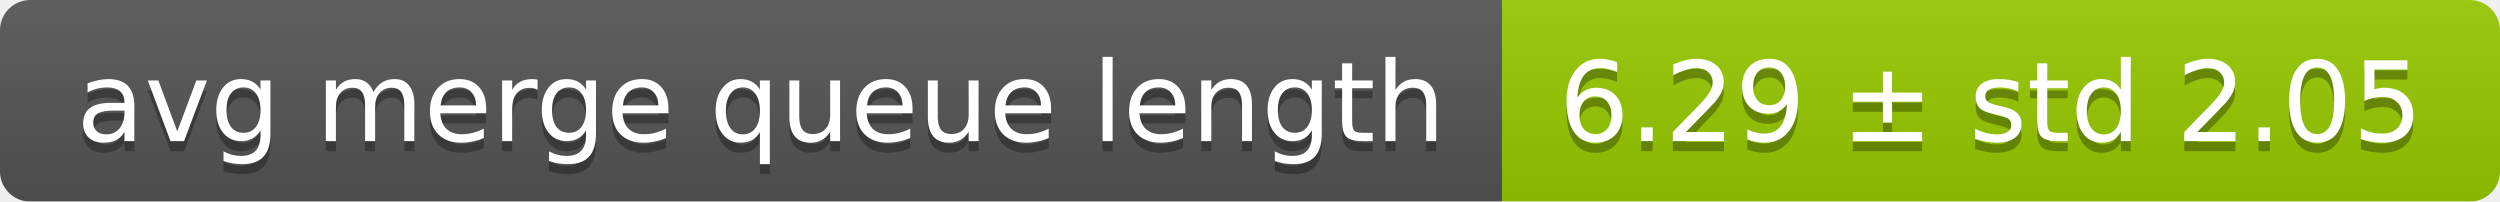
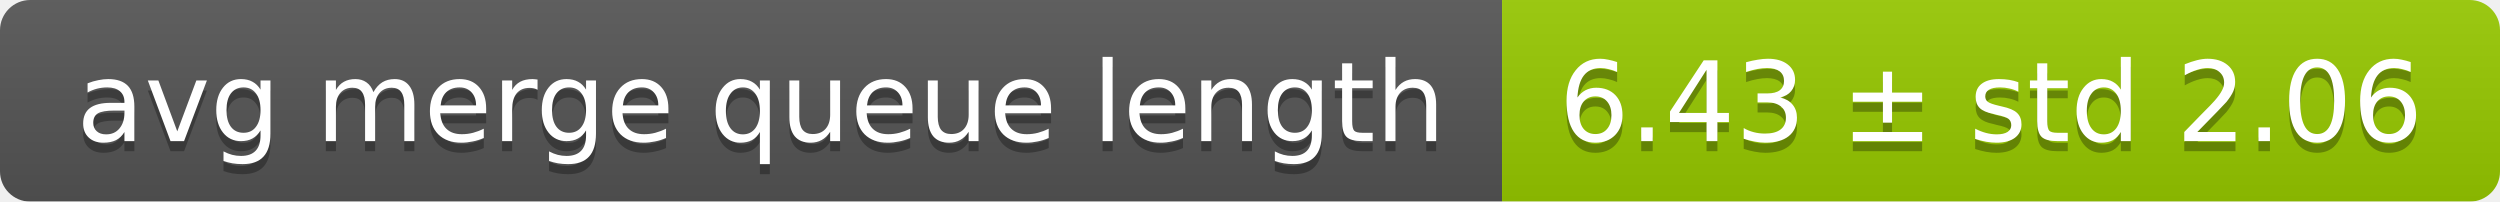
<svg xmlns="http://www.w3.org/2000/svg" width="248" height="20">
  <linearGradient id="smooth" x2="0" y2="100%">
    <stop offset="0" stop-color="#bbb" stop-opacity=".1" />
    <stop offset="1" stop-opacity=".1" />
  </linearGradient>
  <mask id="round">
    <rect width="248" height="20" rx="3" fill="#fff" />
  </mask>
  <g mask="url(#round)">
    <rect width="149" height="20" fill="#555" />
    <rect x="149" width="99" height="20" fill="#97ca00" />
    <rect width="248" height="20" fill="url(#smooth)" />
  </g>
  <g fill="#fff" text-anchor="middle" font-family="DejaVu Sans,Verdana,Geneva,sans-serif" font-size="11">
    <text x="75.5" y="15" fill="#010101" fill-opacity=".3">avg merge queue length</text>
    <text x="75.5" y="14">avg merge queue length</text>
-     <text x="197.5" y="15" fill="#010101" fill-opacity=".3">6.29 ± std 2.05</text>
-     <text x="197.5" y="14">6.29 ± std 2.05</text>
+     <text x="197.5" y="15" fill="#010101" fill-opacity=".3">6.43 ± std 2.06</text>
+     <text x="197.5" y="14">6.43 ± std 2.06</text>
  </g>
</svg>
